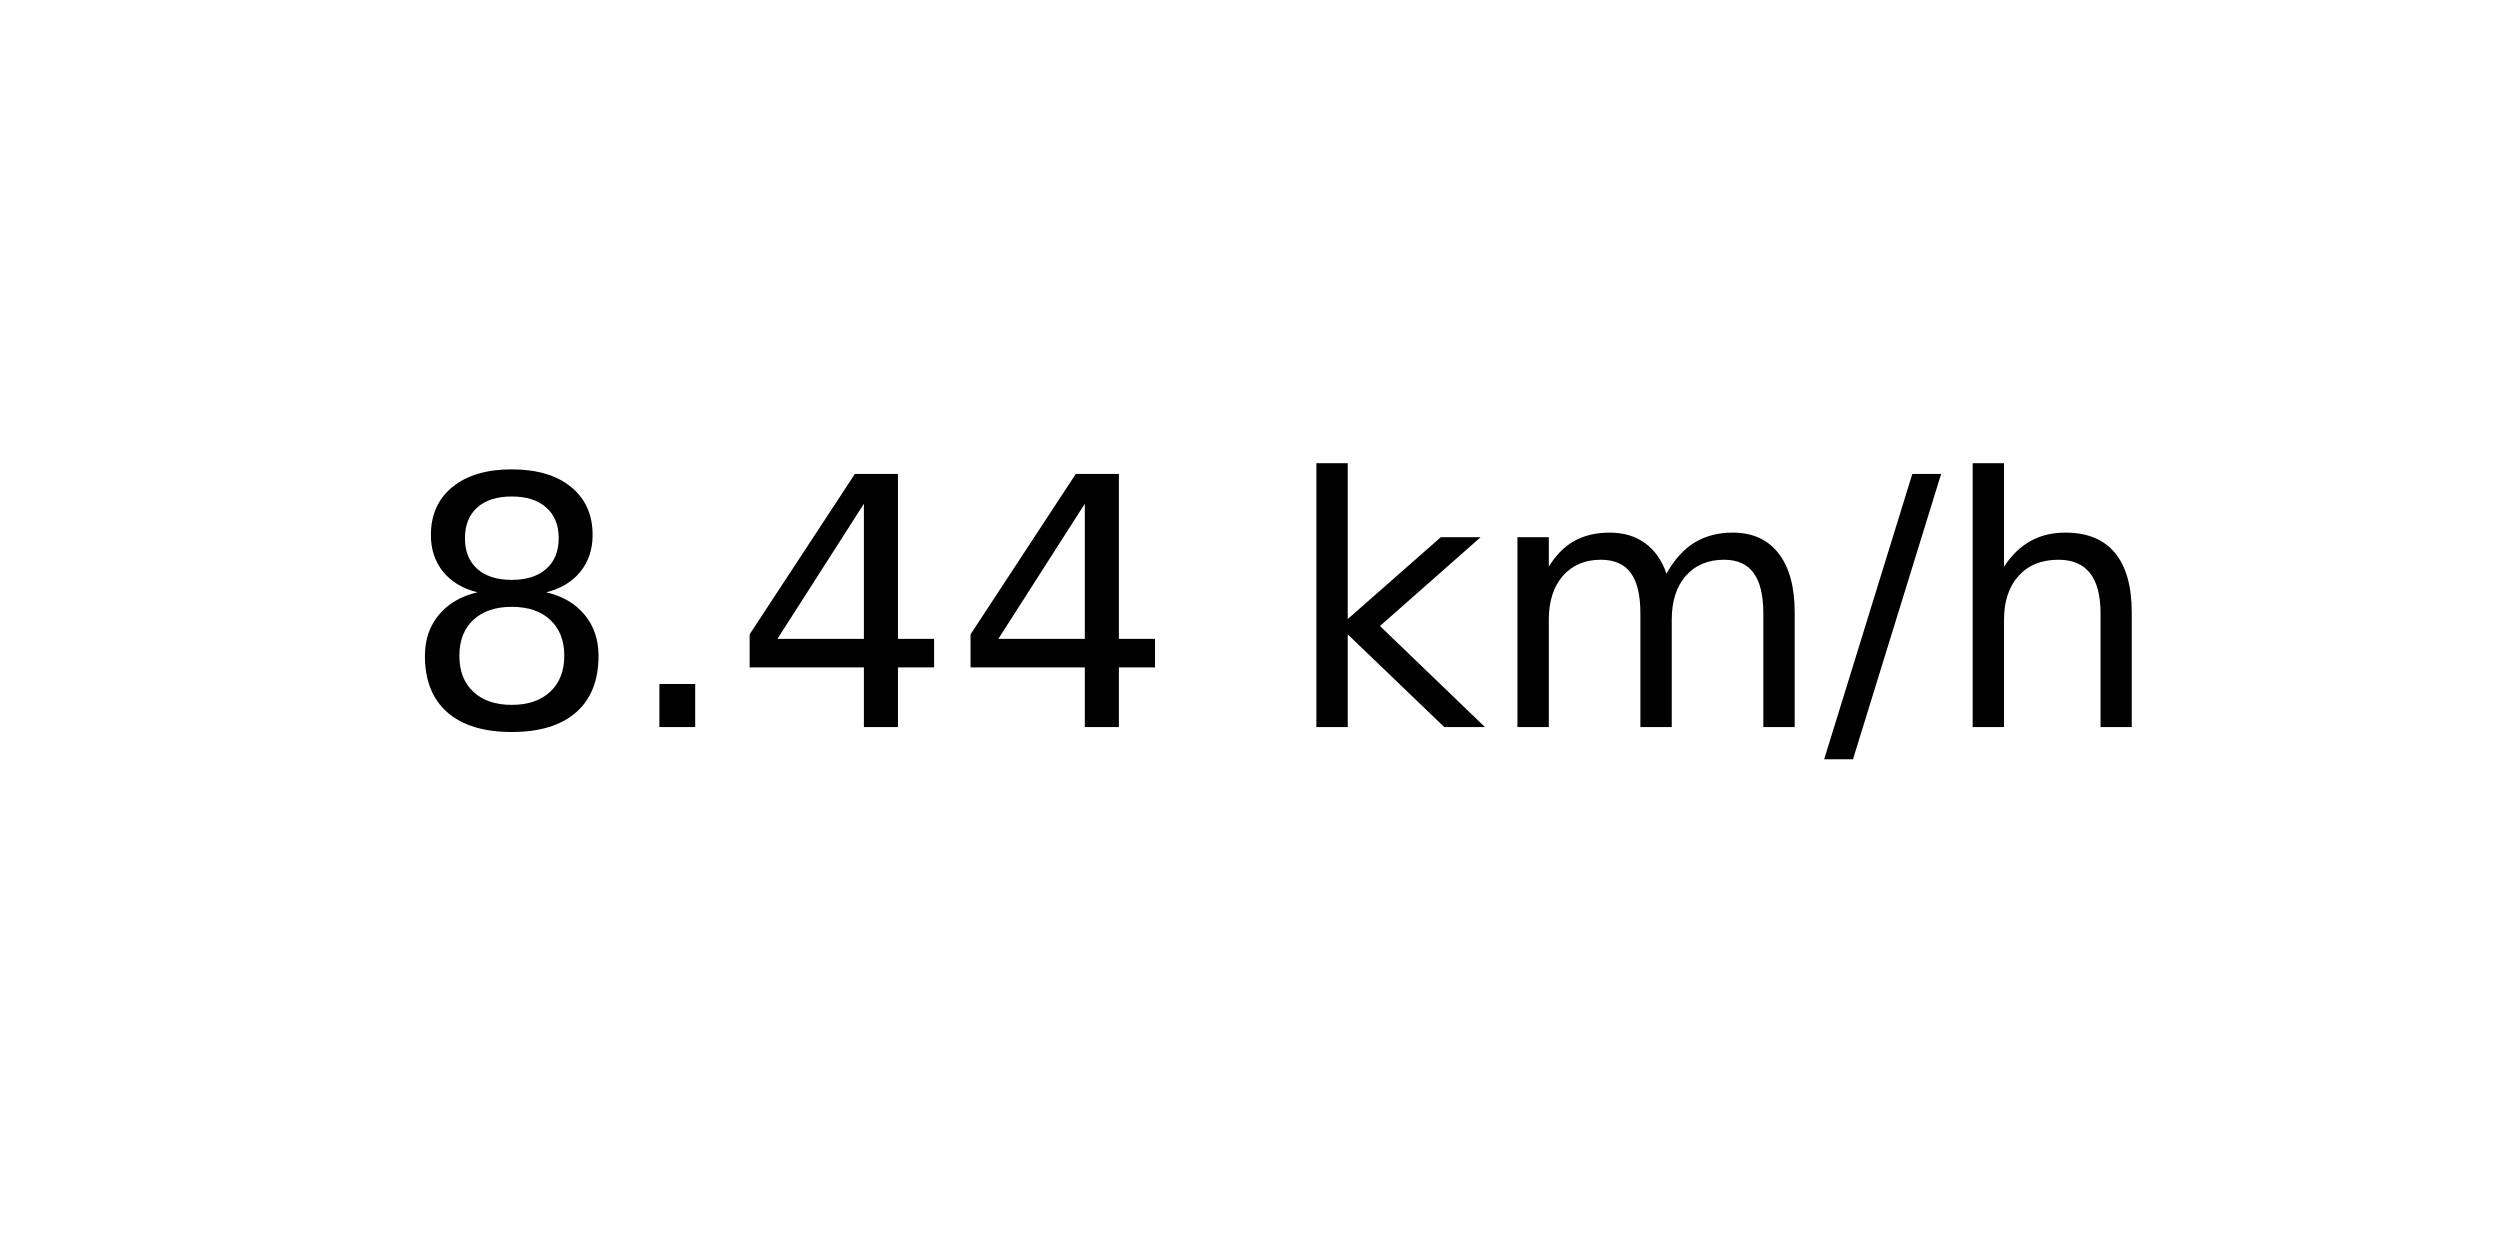
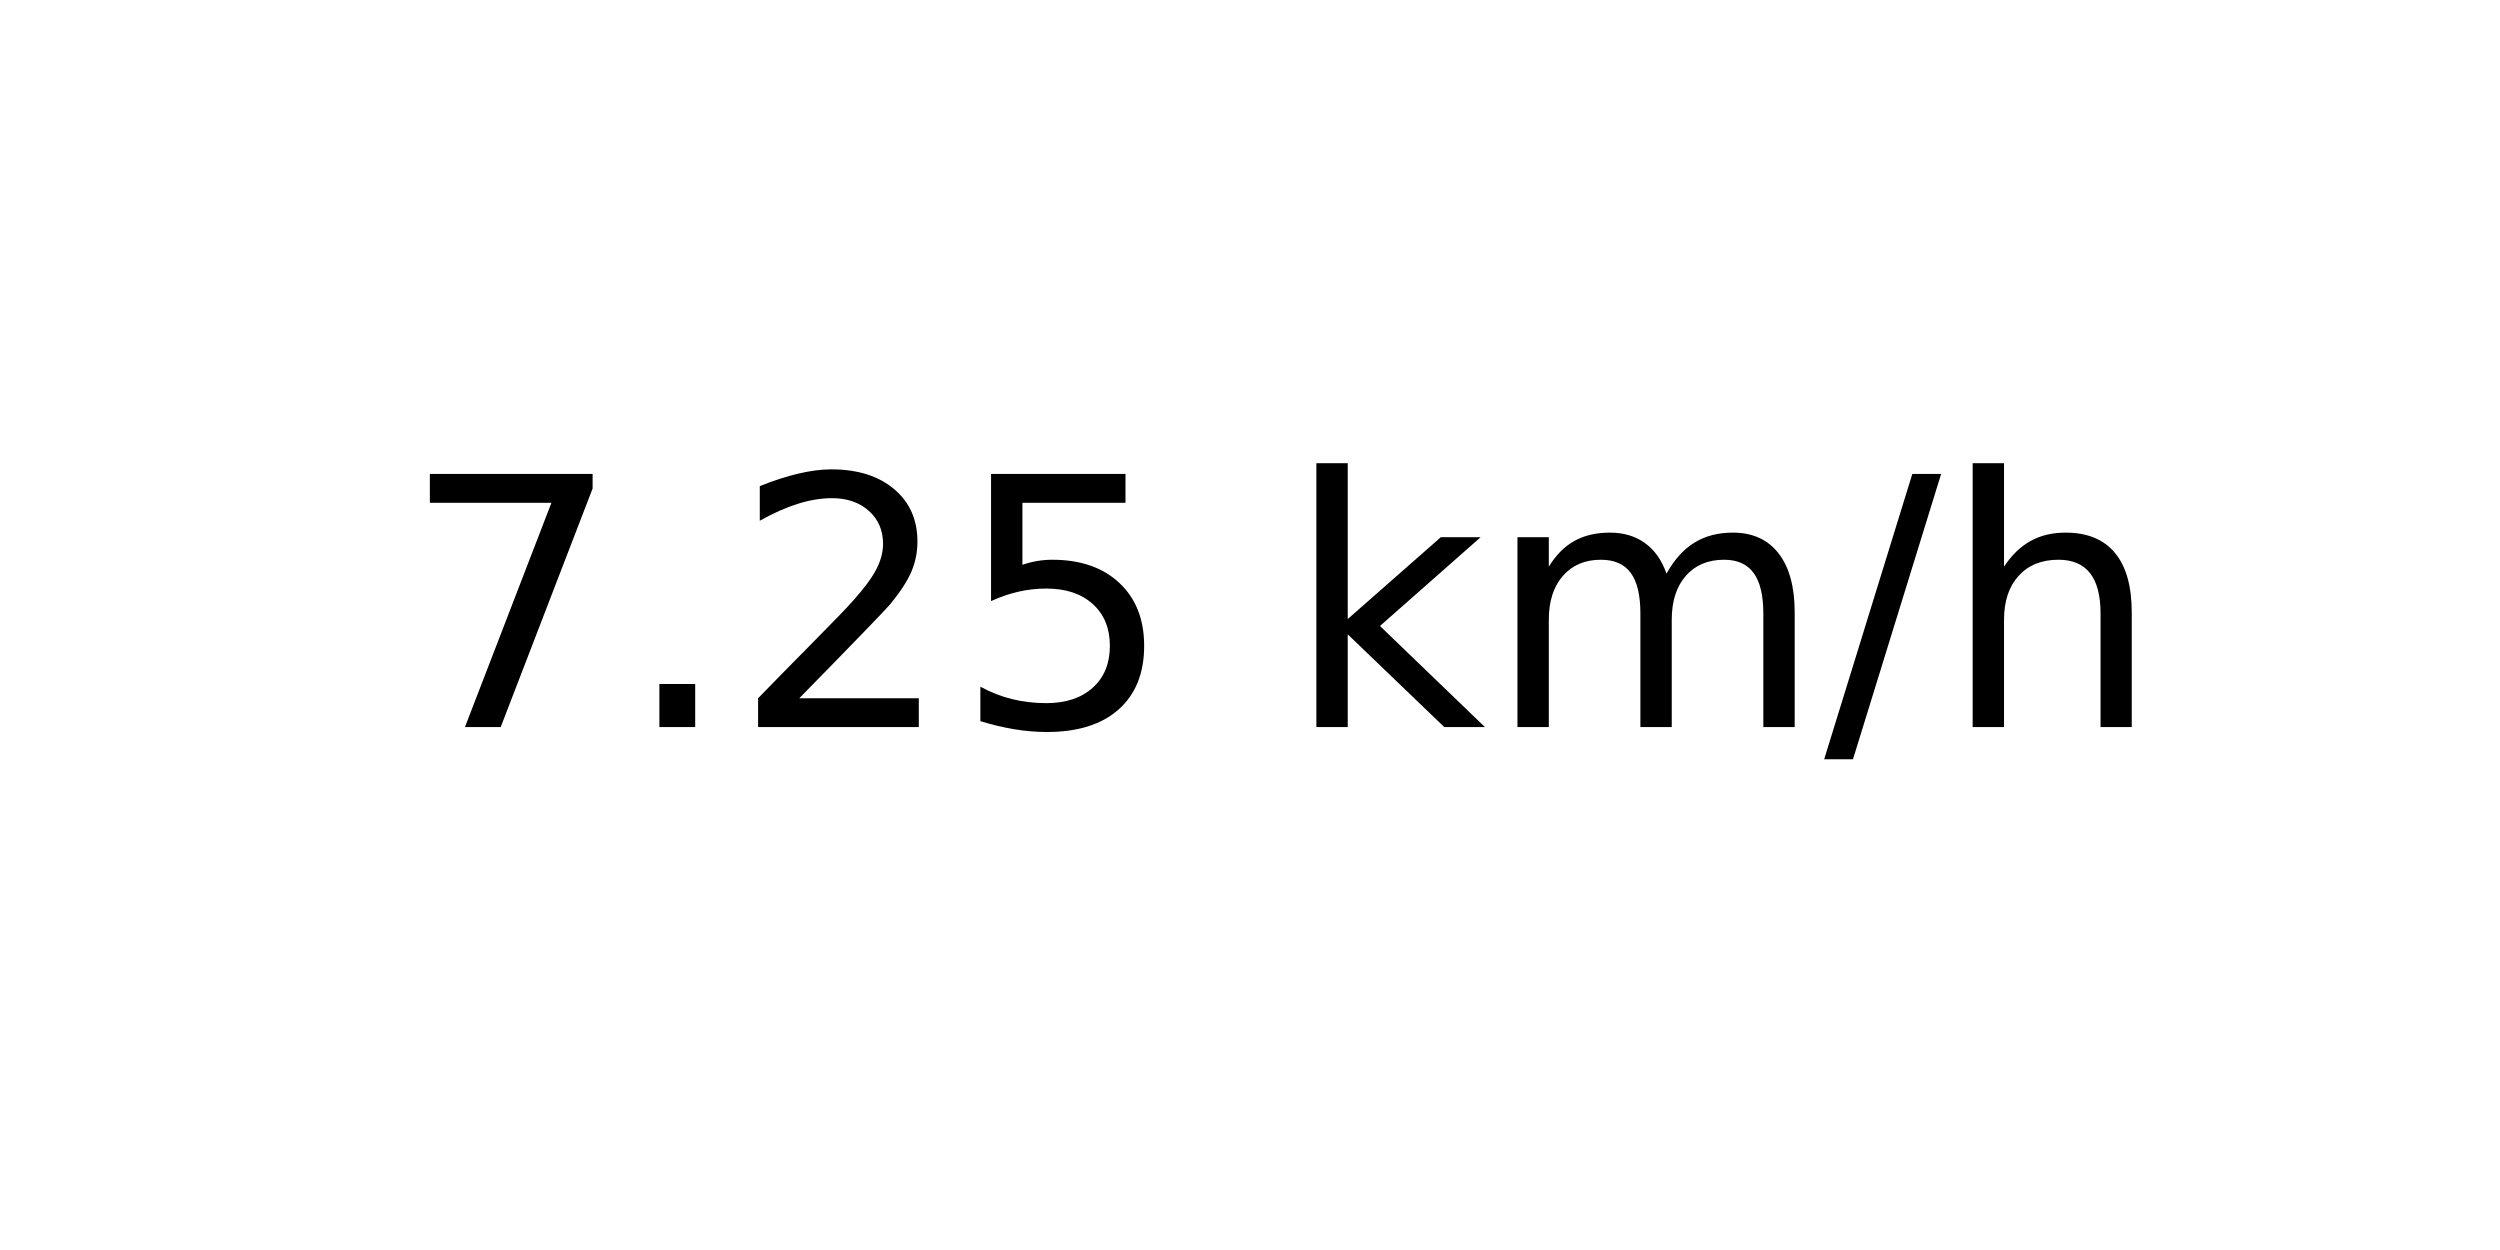
<svg xmlns="http://www.w3.org/2000/svg" xmlns:xlink="http://www.w3.org/1999/xlink" width="72pt" height="36pt" viewBox="0 0 72 36" version="1.1">
  <defs>
    <style type="text/css">*{stroke-linejoin: round; stroke-linecap: butt}</style>
  </defs>
  <g id="figure_1">
    <g id="axes_1">
      <g id="text_1">
        <g transform="translate(11.55937 20.93937) scale(0.1 -0.1)">
          <defs>
-             <path id="DejaVuSans-38" d="M 2034 2216  Q 1584 2216 1326 1975  Q 1069 1734 1069 1313  Q 1069 891 1326 650  Q 1584 409 2034 409  Q 2484 409 2743 651  Q 3003 894 3003 1313  Q 3003 1734 2745 1975  Q 2488 2216 2034 2216  z M 1403 2484  Q 997 2584 770 2862  Q 544 3141 544 3541  Q 544 4100 942 4425  Q 1341 4750 2034 4750  Q 2731 4750 3128 4425  Q 3525 4100 3525 3541  Q 3525 3141 3298 2862  Q 3072 2584 2669 2484  Q 3125 2378 3379 2068  Q 3634 1759 3634 1313  Q 3634 634 3220 271  Q 2806 -91 2034 -91  Q 1263 -91 848 271  Q 434 634 434 1313  Q 434 1759 690 2068  Q 947 2378 1403 2484  z M 1172 3481  Q 1172 3119 1398 2916  Q 1625 2713 2034 2713  Q 2441 2713 2670 2916  Q 2900 3119 2900 3481  Q 2900 3844 2670 4047  Q 2441 4250 2034 4250  Q 1625 4250 1398 4047  Q 1172 3844 1172 3481  z " transform="scale(0.015625)" />
+             <path id="DejaVuSans-37" d="M 525 4666  L 3525 4666  L 3525 4397  L 1831 0  L 1172 0  L 2766 4134  L 525 4134  L 525 4666  z " transform="scale(0.015625)" />
            <path id="DejaVuSans-2e" d="M 684 794  L 1344 794  L 1344 0  L 684 0  L 684 794  z " transform="scale(0.015625)" />
-             <path id="DejaVuSans-34" d="M 2419 4116  L 825 1625  L 2419 1625  L 2419 4116  z M 2253 4666  L 3047 4666  L 3047 1625  L 3713 1625  L 3713 1100  L 3047 1100  L 3047 0  L 2419 0  L 2419 1100  L 313 1100  L 313 1709  L 2253 4666  z " transform="scale(0.015625)" />
+             <path id="DejaVuSans-32" d="M 1228 531  L 3431 531  L 3431 0  L 469 0  L 469 531  Q 828 903 1448 1529  Q 2069 2156 2228 2338  Q 2531 2678 2651 2914  Q 2772 3150 2772 3378  Q 2772 3750 2511 3984  Q 2250 4219 1831 4219  Q 1534 4219 1204 4116  Q 875 4013 500 3803  L 500 4441  Q 881 4594 1212 4672  Q 1544 4750 1819 4750  Q 2544 4750 2975 4387  Q 3406 4025 3406 3419  Q 3406 3131 3298 2873  Q 3191 2616 2906 2266  Q 2828 2175 2409 1742  Q 1991 1309 1228 531  z " transform="scale(0.015625)" />
+             <path id="DejaVuSans-35" d="M 691 4666  L 3169 4666  L 3169 4134  L 1269 4134  L 1269 2991  Q 1406 3038 1543 3061  Q 1681 3084 1819 3084  Q 2600 3084 3056 2656  Q 3513 2228 3513 1497  Q 3513 744 3044 326  Q 2575 -91 1722 -91  Q 1428 -91 1123 -41  Q 819 9 494 109  L 494 744  Q 775 591 1075 516  Q 1375 441 1709 441  Q 2250 441 2565 725  Q 2881 1009 2881 1497  Q 2881 1984 2565 2268  Q 2250 2553 1709 2553  Q 1456 2553 1204 2497  Q 953 2441 691 2322  L 691 4666  z " transform="scale(0.015625)" />
            <path id="DejaVuSans-20" transform="scale(0.015625)" />
            <path id="DejaVuSans-6b" d="M 581 4863  L 1159 4863  L 1159 1991  L 2875 3500  L 3609 3500  L 1753 1863  L 3688 0  L 2938 0  L 1159 1709  L 1159 0  L 581 0  L 581 4863  z " transform="scale(0.015625)" />
            <path id="DejaVuSans-6d" d="M 3328 2828  Q 3544 3216 3844 3400  Q 4144 3584 4550 3584  Q 5097 3584 5394 3201  Q 5691 2819 5691 2113  L 5691 0  L 5113 0  L 5113 2094  Q 5113 2597 4934 2840  Q 4756 3084 4391 3084  Q 3944 3084 3684 2787  Q 3425 2491 3425 1978  L 3425 0  L 2847 0  L 2847 2094  Q 2847 2600 2669 2842  Q 2491 3084 2119 3084  Q 1678 3084 1418 2786  Q 1159 2488 1159 1978  L 1159 0  L 581 0  L 581 3500  L 1159 3500  L 1159 2956  Q 1356 3278 1631 3431  Q 1906 3584 2284 3584  Q 2666 3584 2933 3390  Q 3200 3197 3328 2828  z " transform="scale(0.015625)" />
            <path id="DejaVuSans-2f" d="M 1625 4666  L 2156 4666  L 531 -594  L 0 -594  L 1625 4666  z " transform="scale(0.015625)" />
            <path id="DejaVuSans-68" d="M 3513 2113  L 3513 0  L 2938 0  L 2938 2094  Q 2938 2591 2744 2837  Q 2550 3084 2163 3084  Q 1697 3084 1428 2787  Q 1159 2491 1159 1978  L 1159 0  L 581 0  L 581 4863  L 1159 4863  L 1159 2956  Q 1366 3272 1645 3428  Q 1925 3584 2291 3584  Q 2894 3584 3203 3211  Q 3513 2838 3513 2113  z " transform="scale(0.015625)" />
          </defs>
-           <use xlink:href="#DejaVuSans-38" />
+           <use xlink:href="#DejaVuSans-37" />
          <use xlink:href="#DejaVuSans-2e" x="63.623" />
-           <use xlink:href="#DejaVuSans-34" x="95.41" />
-           <use xlink:href="#DejaVuSans-34" x="159.033" />
+           <use xlink:href="#DejaVuSans-32" x="95.41" />
+           <use xlink:href="#DejaVuSans-35" x="159.033" />
          <use xlink:href="#DejaVuSans-20" x="222.656" />
          <use xlink:href="#DejaVuSans-6b" x="254.443" />
          <use xlink:href="#DejaVuSans-6d" x="312.354" />
          <use xlink:href="#DejaVuSans-2f" x="409.766" />
          <use xlink:href="#DejaVuSans-68" x="443.457" />
        </g>
      </g>
    </g>
  </g>
</svg>
